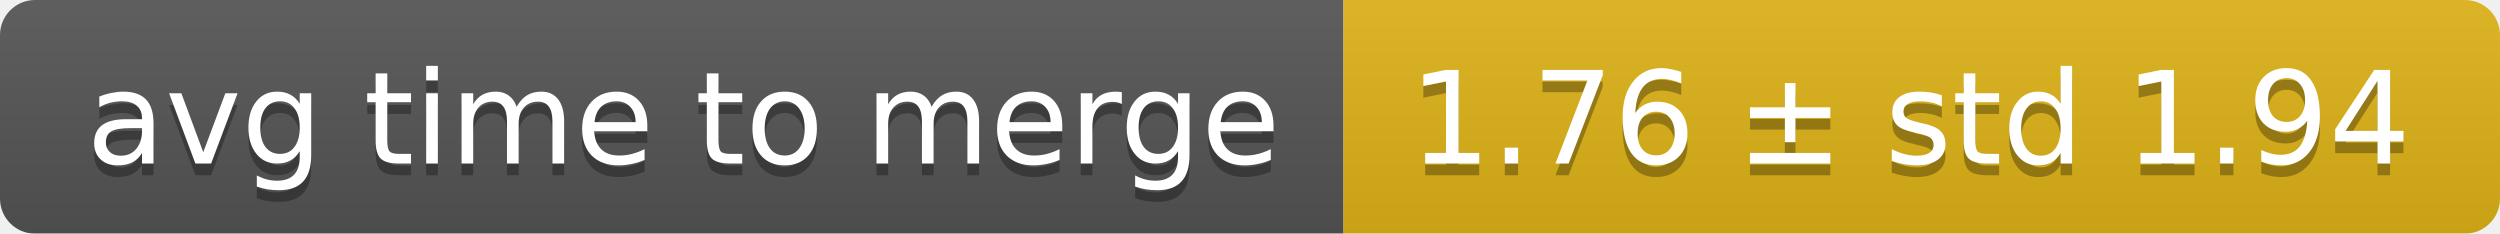
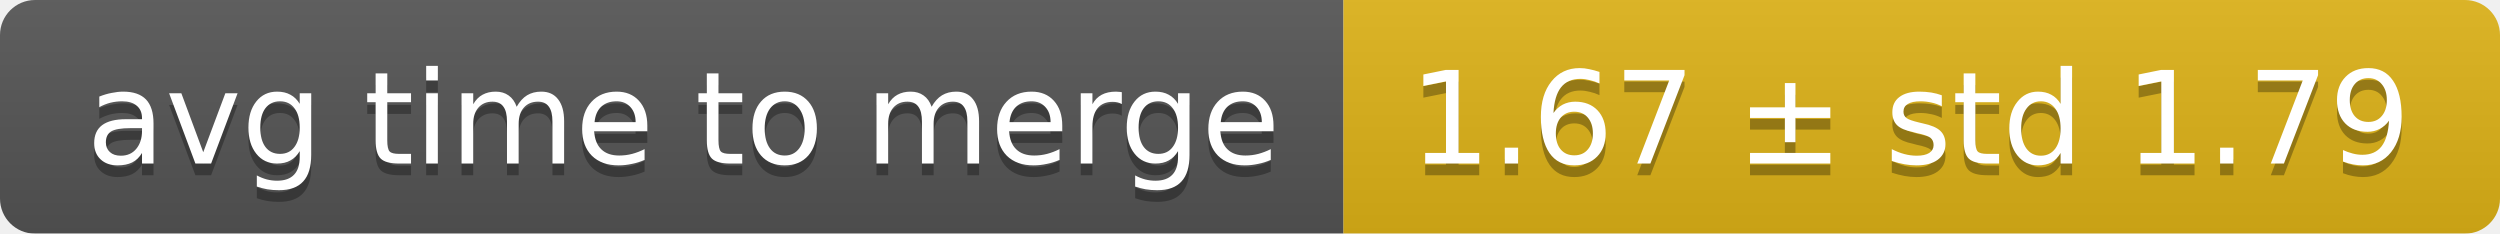
<svg xmlns="http://www.w3.org/2000/svg" width="214" height="20">
  <linearGradient id="smooth" x2="0" y2="100%">
    <stop offset="0" stop-color="#bbb" stop-opacity=".1" />
    <stop offset="1" stop-opacity=".1" />
  </linearGradient>
  <mask id="round">
    <rect width="214" height="20" rx="3" fill="#fff" />
  </mask>
  <g mask="url(#round)">
    <rect width="115" height="20" fill="#555" />
    <rect x="115" width="99" height="20" fill="#dfb317" />
    <rect width="214" height="20" fill="url(#smooth)" />
  </g>
  <g fill="#fff" text-anchor="middle" font-family="DejaVu Sans,Verdana,Geneva,sans-serif" font-size="11">
    <text x="58.5" y="15" fill="#010101" fill-opacity=".3">avg time to merge</text>
    <text x="58.5" y="14">avg time to merge</text>
-     <text x="163.5" y="15" fill="#010101" fill-opacity=".3">1.76 ± std 1.94</text>
-     <text x="163.5" y="14">1.76 ± std 1.94</text>
+     <text x="163.5" y="15" fill="#010101" fill-opacity=".3">1.67 ± std 1.79</text>
+     <text x="163.5" y="14">1.67 ± std 1.79</text>
  </g>
</svg>
